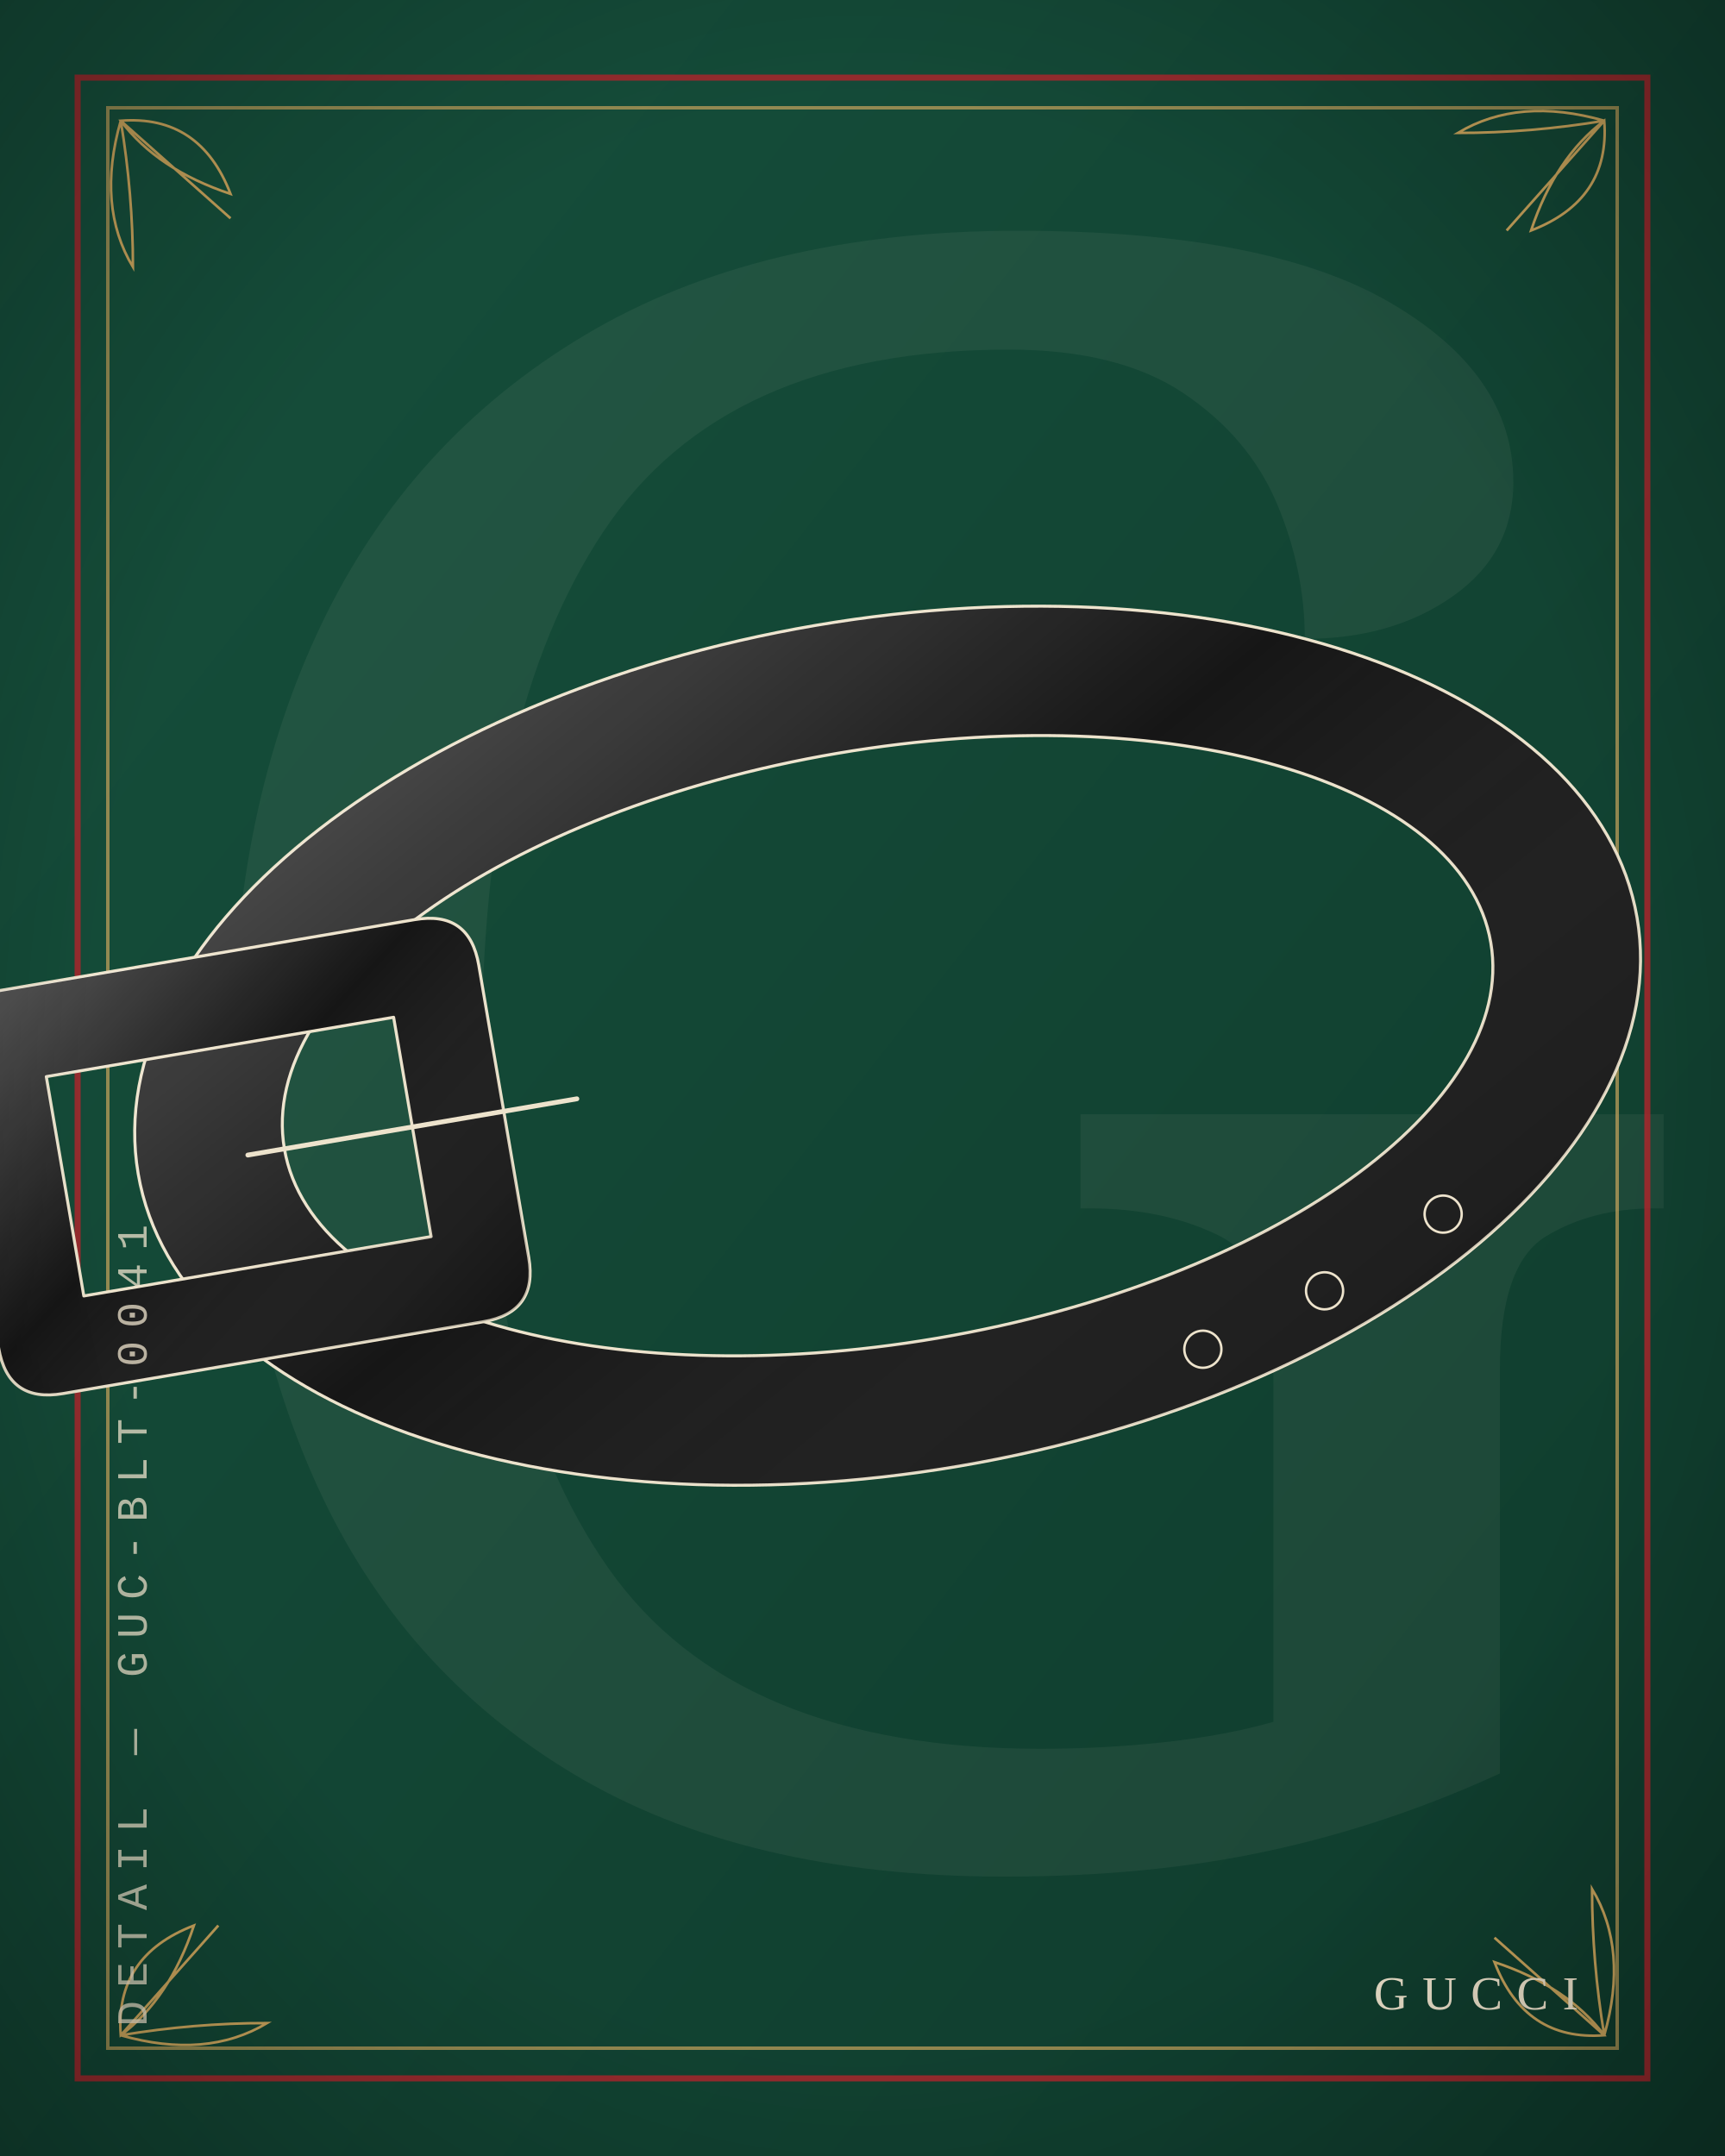
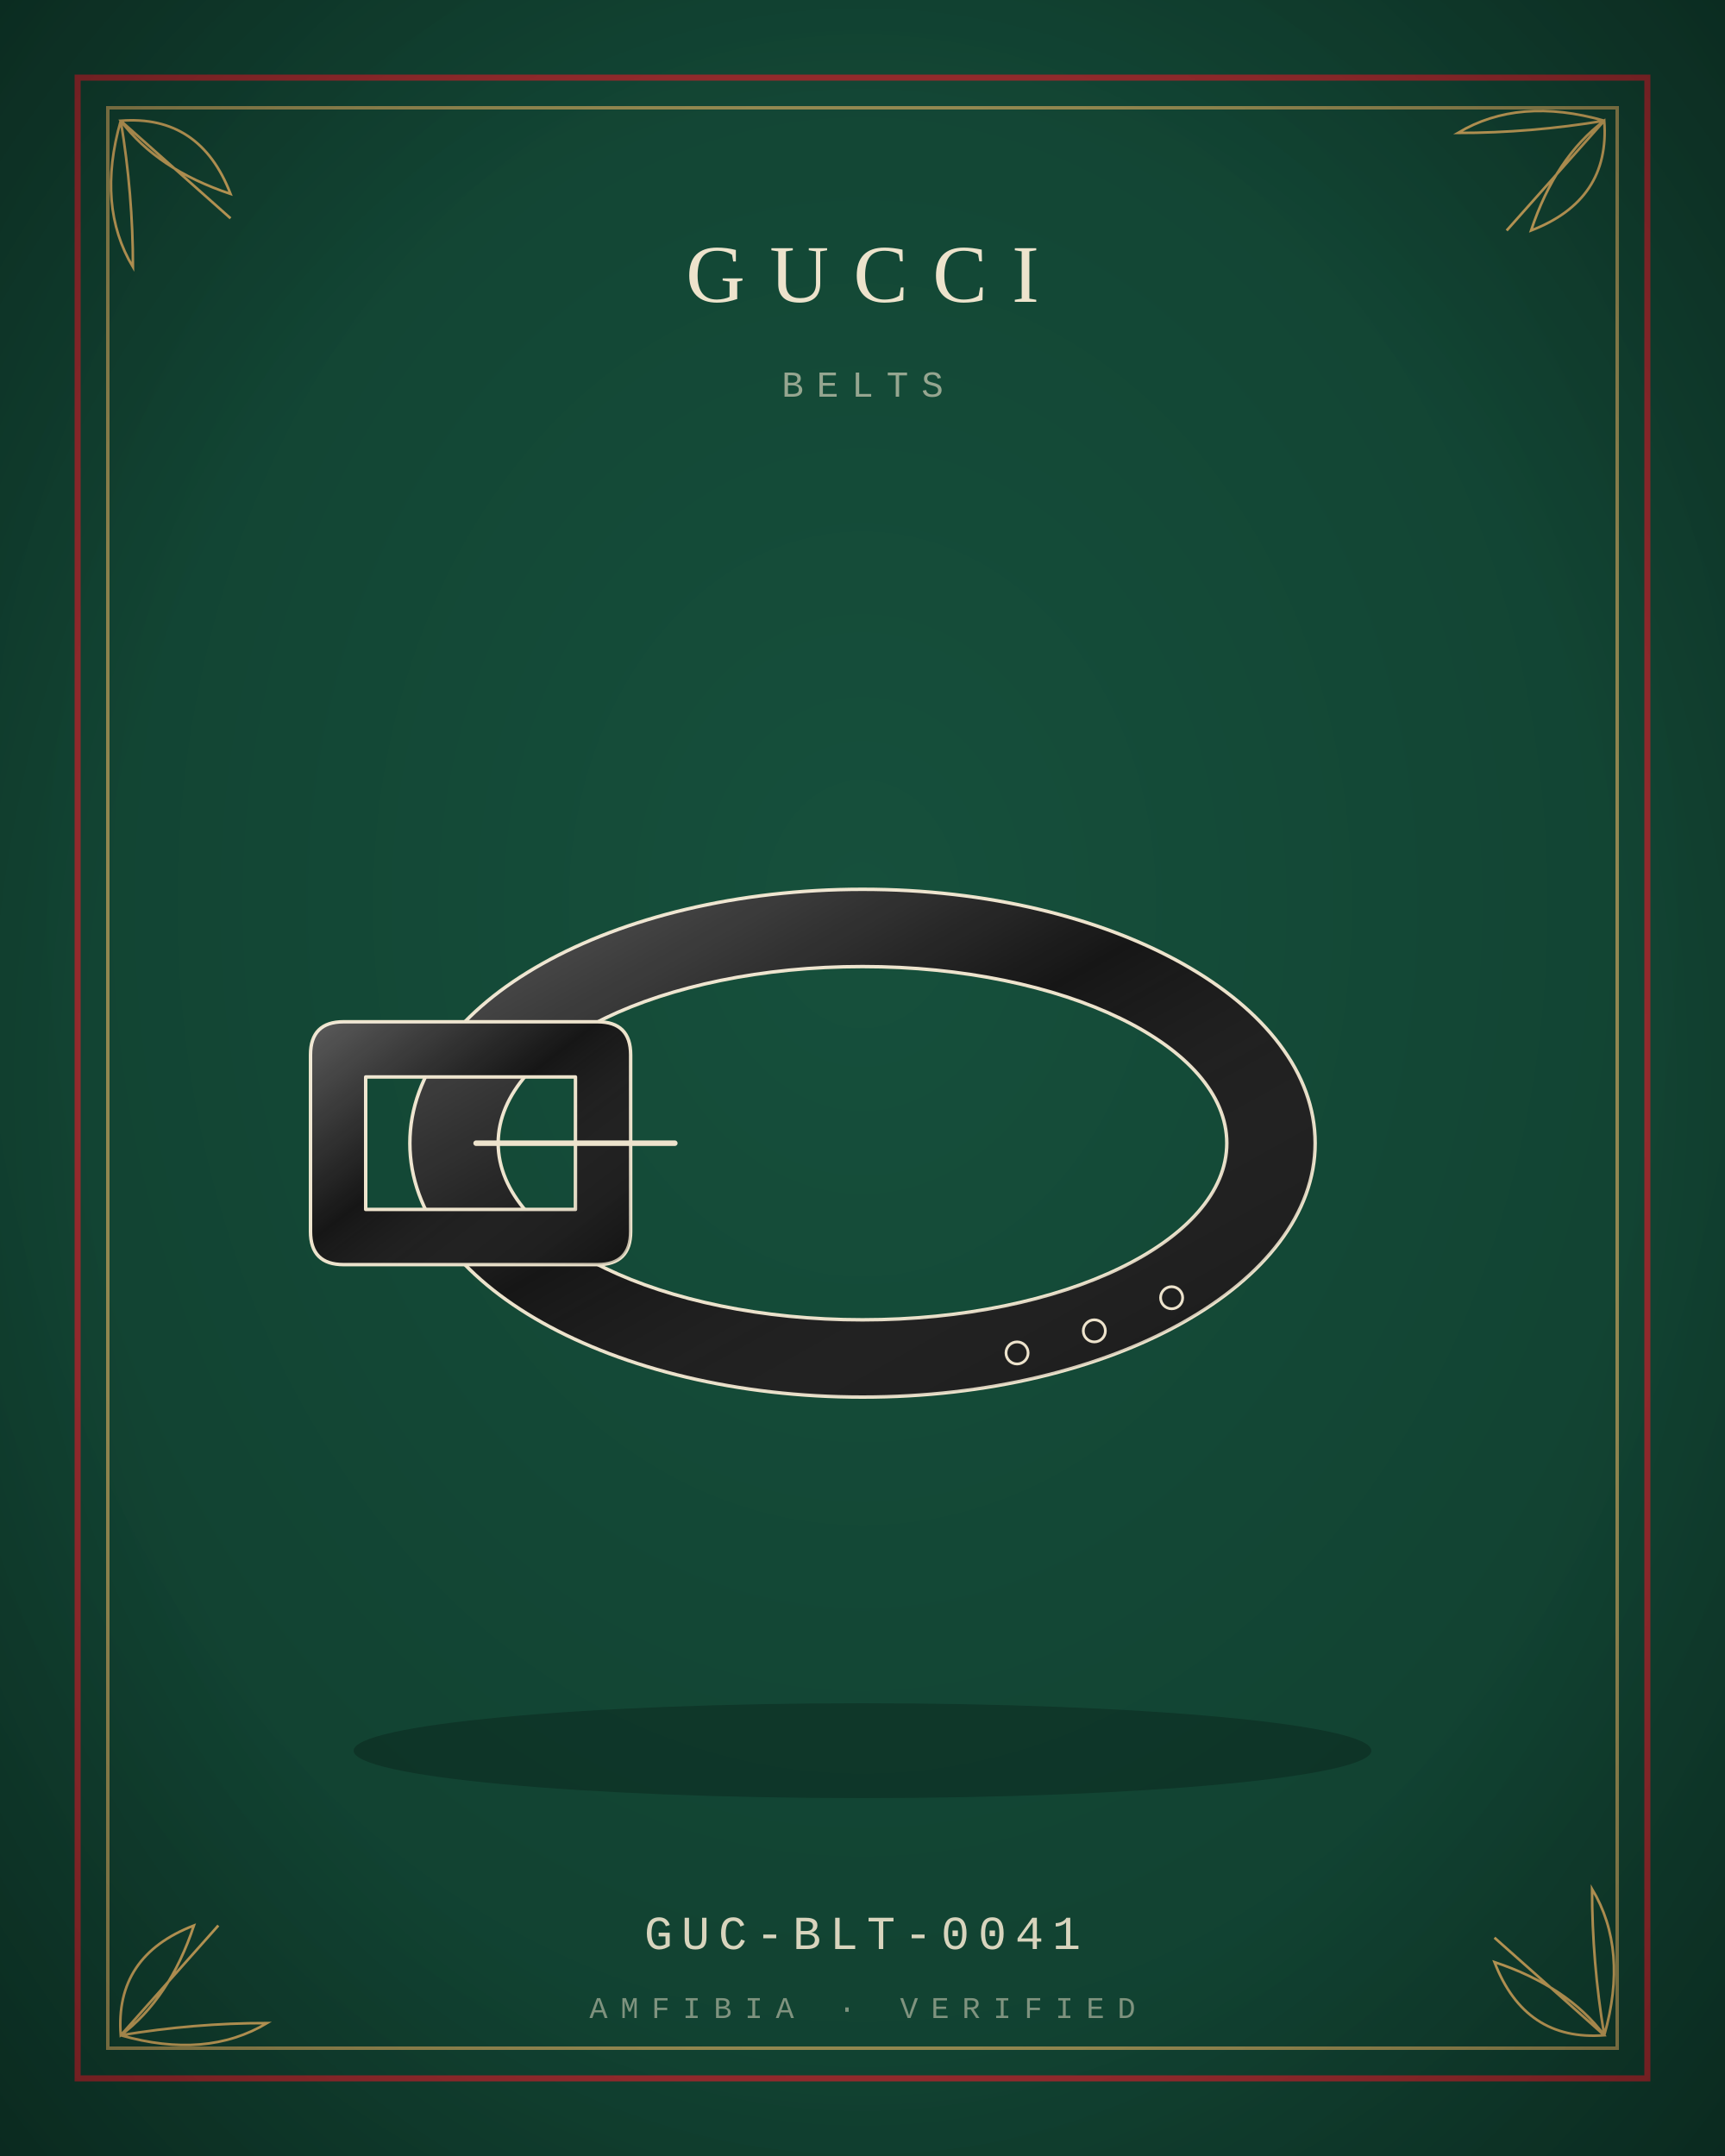
<svg xmlns="http://www.w3.org/2000/svg" viewBox="0 0 400 500" width="800" height="1000">
  <defs>
    <radialGradient id="bg" cx="50%" cy="42%" r="80%">
      <stop offset="0" stop-color="#16503C" />
      <stop offset="1" stop-color="#0F3B2C" />
    </radialGradient>
    <linearGradient id="bgd" x1="0" y1="0" x2="1" y2="1">
      <stop offset="0" stop-color="#16503C" />
      <stop offset="1" stop-color="#0F3B2C" />
    </linearGradient>
    <linearGradient id="sheen" x1="0" y1="0" x2="1" y2="1">
      <stop offset="0" stop-color="#fff" stop-opacity=".30" />
      <stop offset=".45" stop-color="#fff" stop-opacity="0" />
      <stop offset="1" stop-color="#000" stop-opacity=".22" />
    </linearGradient>
    <linearGradient id="multi" x1="0" y1="0" x2="1" y2="1">
      <stop offset="0" stop-color="#B3122E" />
      <stop offset=".35" stop-color="#C9A227" />
      <stop offset=".7" stop-color="#2F5D46" />
      <stop offset="1" stop-color="#3557A0" />
    </linearGradient>
    <radialGradient id="vig" cx="50%" cy="50%" r="75%">
      <stop offset=".6" stop-color="#000" stop-opacity="0" />
      <stop offset="1" stop-color="#000" stop-opacity=".35" />
    </radialGradient>
  </defs>
-   <rect width="400" height="500" fill="url(#bgd)" />
-   <text x="210" y="430" text-anchor="middle" font-family="Georgia, serif" font-size="520" fill="#EDE3CC" opacity="0.06">G</text>
+   <rect width="400" height="500" fill="url(#bg)" />
  <rect x="18" y="18" width="364" height="464" fill="none" stroke="#B5242C" stroke-width="1.4" opacity="0.8" />
  <rect x="25" y="25" width="350" height="450" fill="none" stroke="#C9A45C" stroke-width="0.8" opacity="0.7" />
  <path transform="translate(28 28) rotate(45) scale(1)" d="M0 0 Q12 -14 30 -6 Q14 2 0 0 Z M0 0 Q14 10 26 22 Q10 18 0 0 Z M0 0 L34 -2" fill="none" stroke="#C9A45C" stroke-width="1.2" vector-effect="non-scaling-stroke" />
  <path transform="translate(372 28) rotate(135) scale(1)" d="M0 0 Q12 -14 30 -6 Q14 2 0 0 Z M0 0 Q14 10 26 22 Q10 18 0 0 Z M0 0 L34 -2" fill="none" stroke="#C9A45C" stroke-width="1.2" vector-effect="non-scaling-stroke" />
  <path transform="translate(28 472) rotate(-45) scale(1)" d="M0 0 Q12 -14 30 -6 Q14 2 0 0 Z M0 0 Q14 10 26 22 Q10 18 0 0 Z M0 0 L34 -2" fill="none" stroke="#C9A45C" stroke-width="1.2" vector-effect="non-scaling-stroke" />
  <path transform="translate(372 472) rotate(-135) scale(1)" d="M0 0 Q12 -14 30 -6 Q14 2 0 0 Z M0 0 Q14 10 26 22 Q10 18 0 0 Z M0 0 L34 -2" fill="none" stroke="#C9A45C" stroke-width="1.2" vector-effect="non-scaling-stroke" />
-   <g transform="rotate(-9.7 200 250) translate(-8 20) scale(2.15)">
-     <path d="M18 104 A82 46 0 1 0 182 104 A82 46 0 1 0 18 104 Z M34 104 A66 32 0 1 1 166 104 A66 32 0 1 1 34 104 Z" fill-rule="evenodd" fill="#161616" stroke="#EDE3CC" stroke-width="1.4" stroke-linejoin="round" stroke-linecap="round" vector-effect="non-scaling-stroke" />
+   <ellipse cx="200" cy="406" rx="118" ry="11" fill="#000" opacity="0.22" />
+   <g transform="translate(72 132) scale(1.28)">
+     <path d="M18 104 A82 46 0 1 0 182 104 A82 46 0 1 0 18 104 Z M34 104 A66 32 0 1 1 166 104 A66 32 0 1 1 34 104 Z" fill-rule="evenodd" fill="#161616" stroke="#EDE3CC" stroke-width="1.6" stroke-linejoin="round" stroke-linecap="round" vector-effect="non-scaling-stroke" />
    <path d="M18 104 A82 46 0 1 0 182 104 A82 46 0 1 0 18 104 Z M34 104 A66 32 0 1 1 166 104 A66 32 0 1 1 34 104 Z" fill-rule="evenodd" fill="url(#sheen)" stroke="none" />
-     <path d="M6 82 L52 82 Q58 82 58 88 L58 120 Q58 126 52 126 L6 126 Q0 126 0 120 L0 88 Q0 82 6 82 Z M10 92 L48 92 L48 116 L10 116 Z" fill-rule="evenodd" fill="#161616" stroke="#EDE3CC" stroke-width="1.4" stroke-linejoin="round" stroke-linecap="round" vector-effect="non-scaling-stroke" />
+     <path d="M6 82 L52 82 Q58 82 58 88 L58 120 Q58 126 52 126 L6 126 Q0 126 0 120 L0 88 Q0 82 6 82 Z M10 92 L48 92 L48 116 L10 116 Z" fill-rule="evenodd" fill="#161616" stroke="#EDE3CC" stroke-width="1.6" stroke-linejoin="round" stroke-linecap="round" vector-effect="non-scaling-stroke" />
    <path d="M6 82 L52 82 Q58 82 58 88 L58 120 Q58 126 52 126 L6 126 Q0 126 0 120 L0 88 Q0 82 6 82 Z M10 92 L48 92 L48 116 L10 116 Z" fill-rule="evenodd" fill="url(#sheen)" stroke="none" />
-     <path d="M30 104 L66 104" fill="none" stroke="#EDE3CC" stroke-width="2.24" stroke-linejoin="round" stroke-linecap="round" vector-effect="non-scaling-stroke" />
-     <path d="M128 142 m-2 0 a2 2 0 1 0 4 0 a2 2 0 1 0 -4 0 M142 138 m-2 0 a2 2 0 1 0 4 0 a2 2 0 1 0 -4 0 M156 132 m-2 0 a2 2 0 1 0 4 0 a2 2 0 1 0 -4 0" fill="none" stroke="#EDE3CC" stroke-width="1.12" stroke-linejoin="round" stroke-linecap="round" vector-effect="non-scaling-stroke" />
-   </g>
-   <g transform="translate(34 470) rotate(-90)">
-     <text x="0" y="0" text-anchor="start" font-family="'Courier New', Courier, monospace" font-size="10" letter-spacing="3" fill="#EDE3CC" opacity="0.75">DETAIL — GUC-BLT-0041</text>
+     <path d="M30 104 L66 104" fill="none" stroke="#EDE3CC" stroke-width="2.56" stroke-linejoin="round" stroke-linecap="round" vector-effect="non-scaling-stroke" />
+     <path d="M128 142 m-2 0 a2 2 0 1 0 4 0 a2 2 0 1 0 -4 0 M142 138 m-2 0 a2 2 0 1 0 4 0 a2 2 0 1 0 -4 0 M156 132 m-2 0 a2 2 0 1 0 4 0 a2 2 0 1 0 -4 0" fill="none" stroke="#EDE3CC" stroke-width="1.28" stroke-linejoin="round" stroke-linecap="round" vector-effect="non-scaling-stroke" />
  </g>
  <g>
-     <text x="366" y="466" text-anchor="end" font-size="11" fill="#EDE3CC" font-family="Georgia, 'Times New Roman', serif" font-weight="400" letter-spacing="3.3">GUCCI</text>
+     <text x="200" y="70" text-anchor="middle" font-size="19" fill="#EDE3CC" font-family="Georgia, 'Times New Roman', serif" font-weight="400" letter-spacing="5.7">GUCCI</text>
  </g>
+   <text x="200" y="92" text-anchor="middle" font-family="'Courier New', Courier, monospace" font-size="8.5" letter-spacing="3" fill="#EDE3CC" opacity="0.6">BELTS</text>
+   <text x="200" y="452" text-anchor="middle" font-family="'Courier New', Courier, monospace" font-size="11" letter-spacing="2" fill="#EDE3CC" opacity="0.9">GUC-BLT-0041</text>
+   <text x="200" y="468" text-anchor="middle" font-family="'Courier New', Courier, monospace" font-size="7" letter-spacing="3" fill="#EDE3CC" opacity="0.5">AMFIBIA · VERIFIED</text>
  <rect width="400" height="500" fill="url(#vig)" />
</svg>
